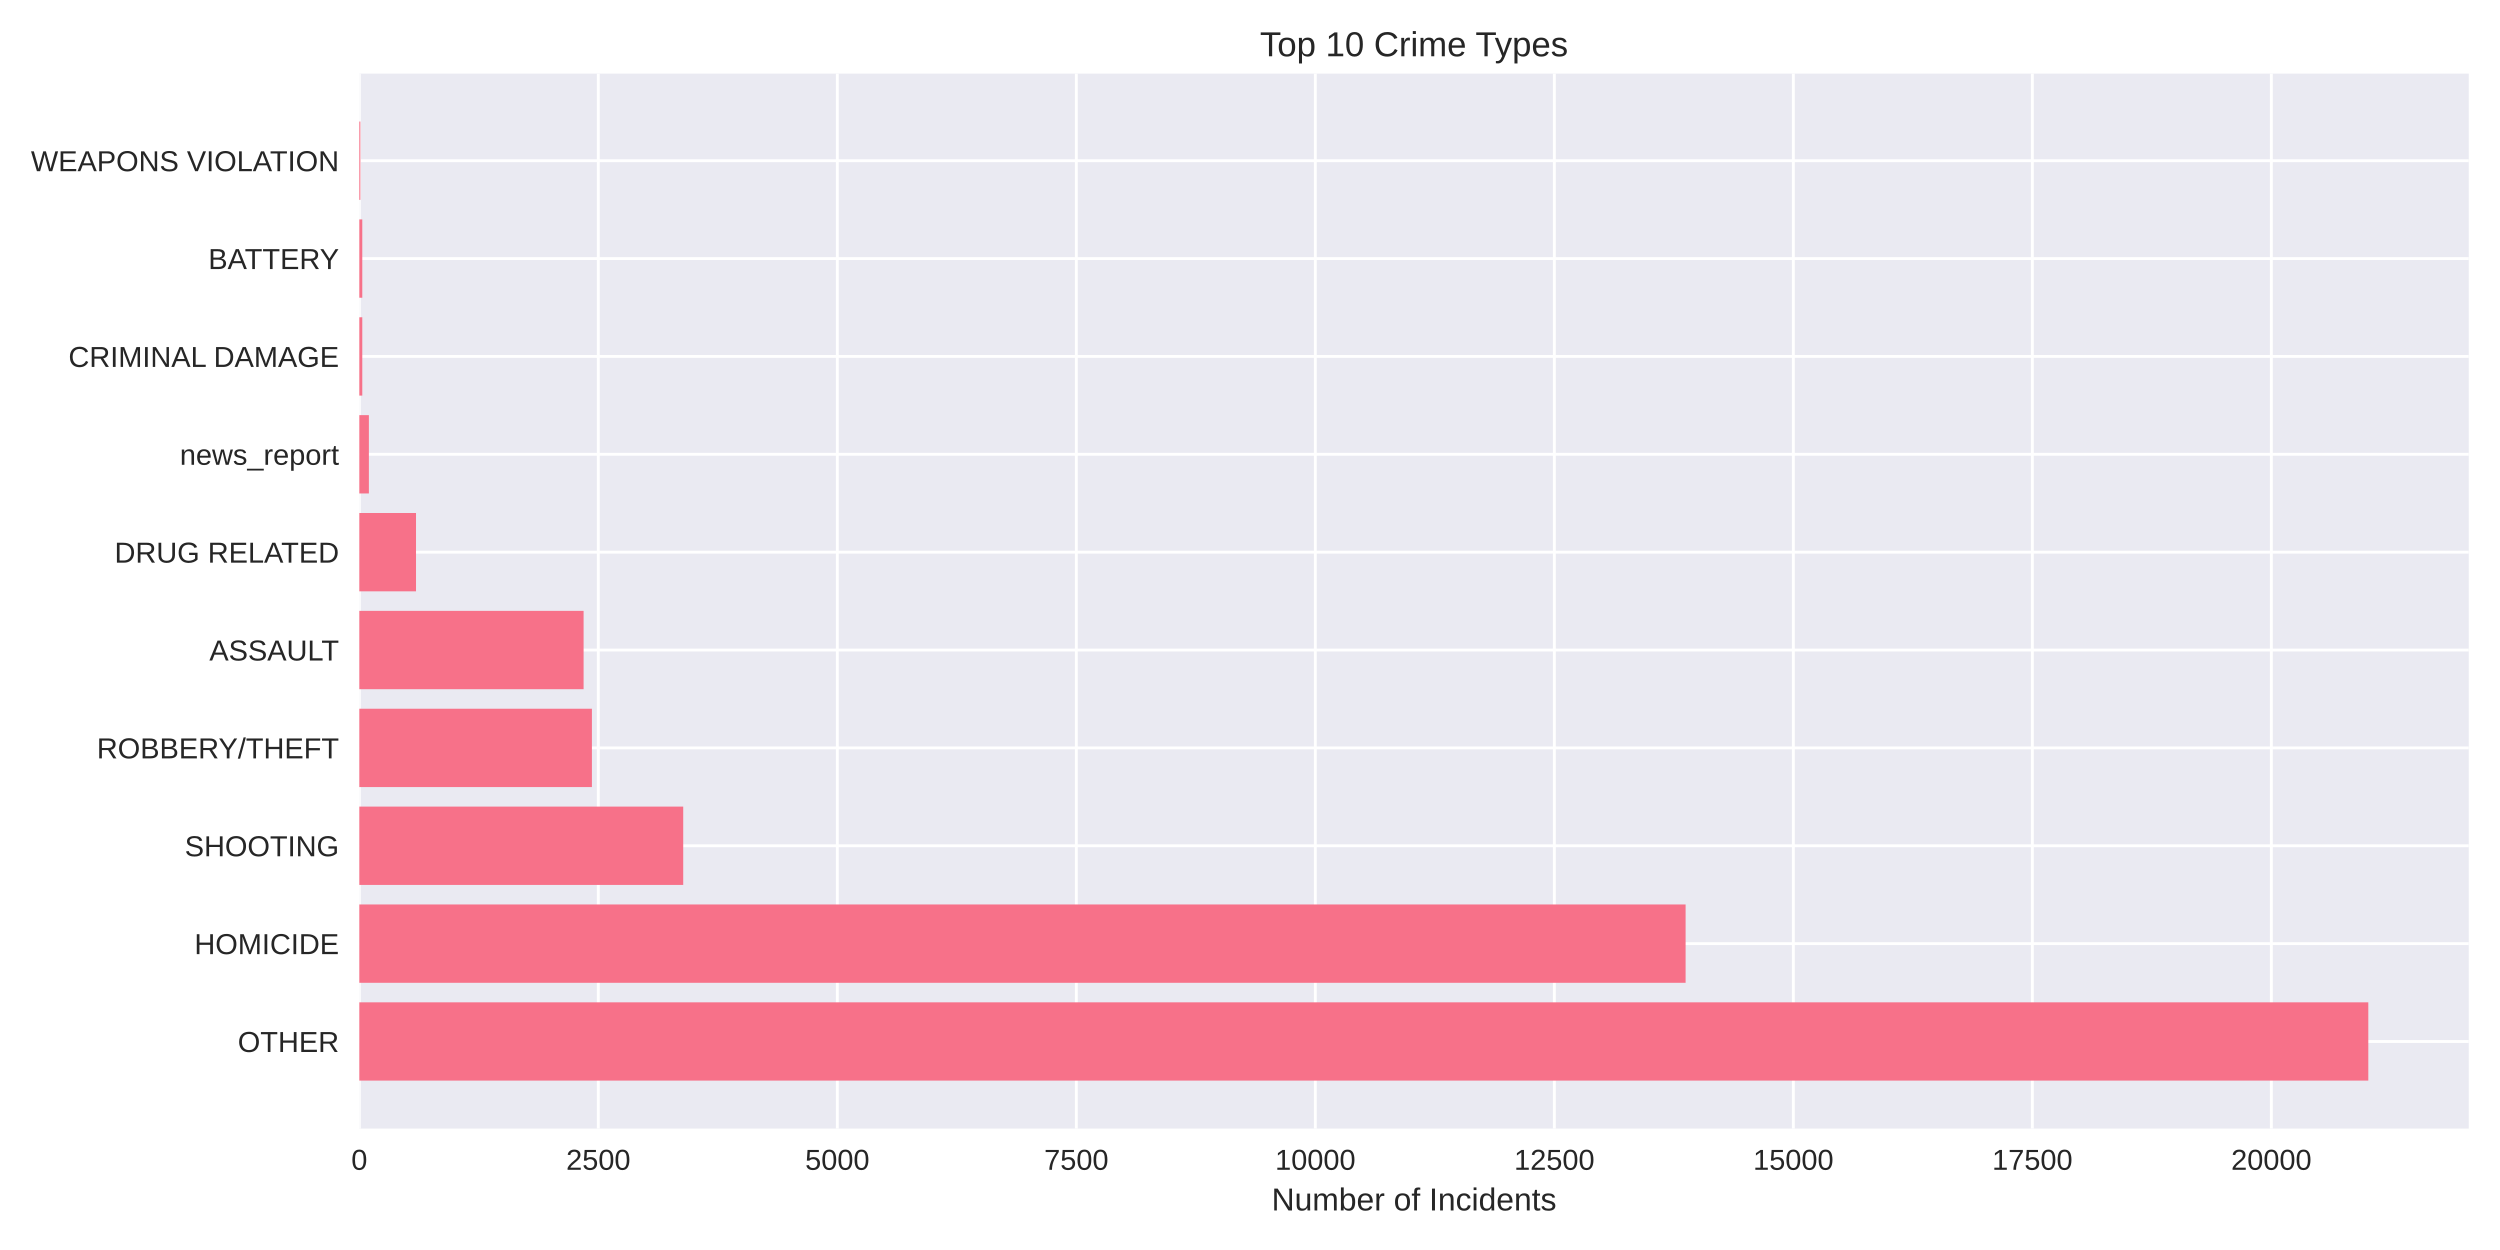
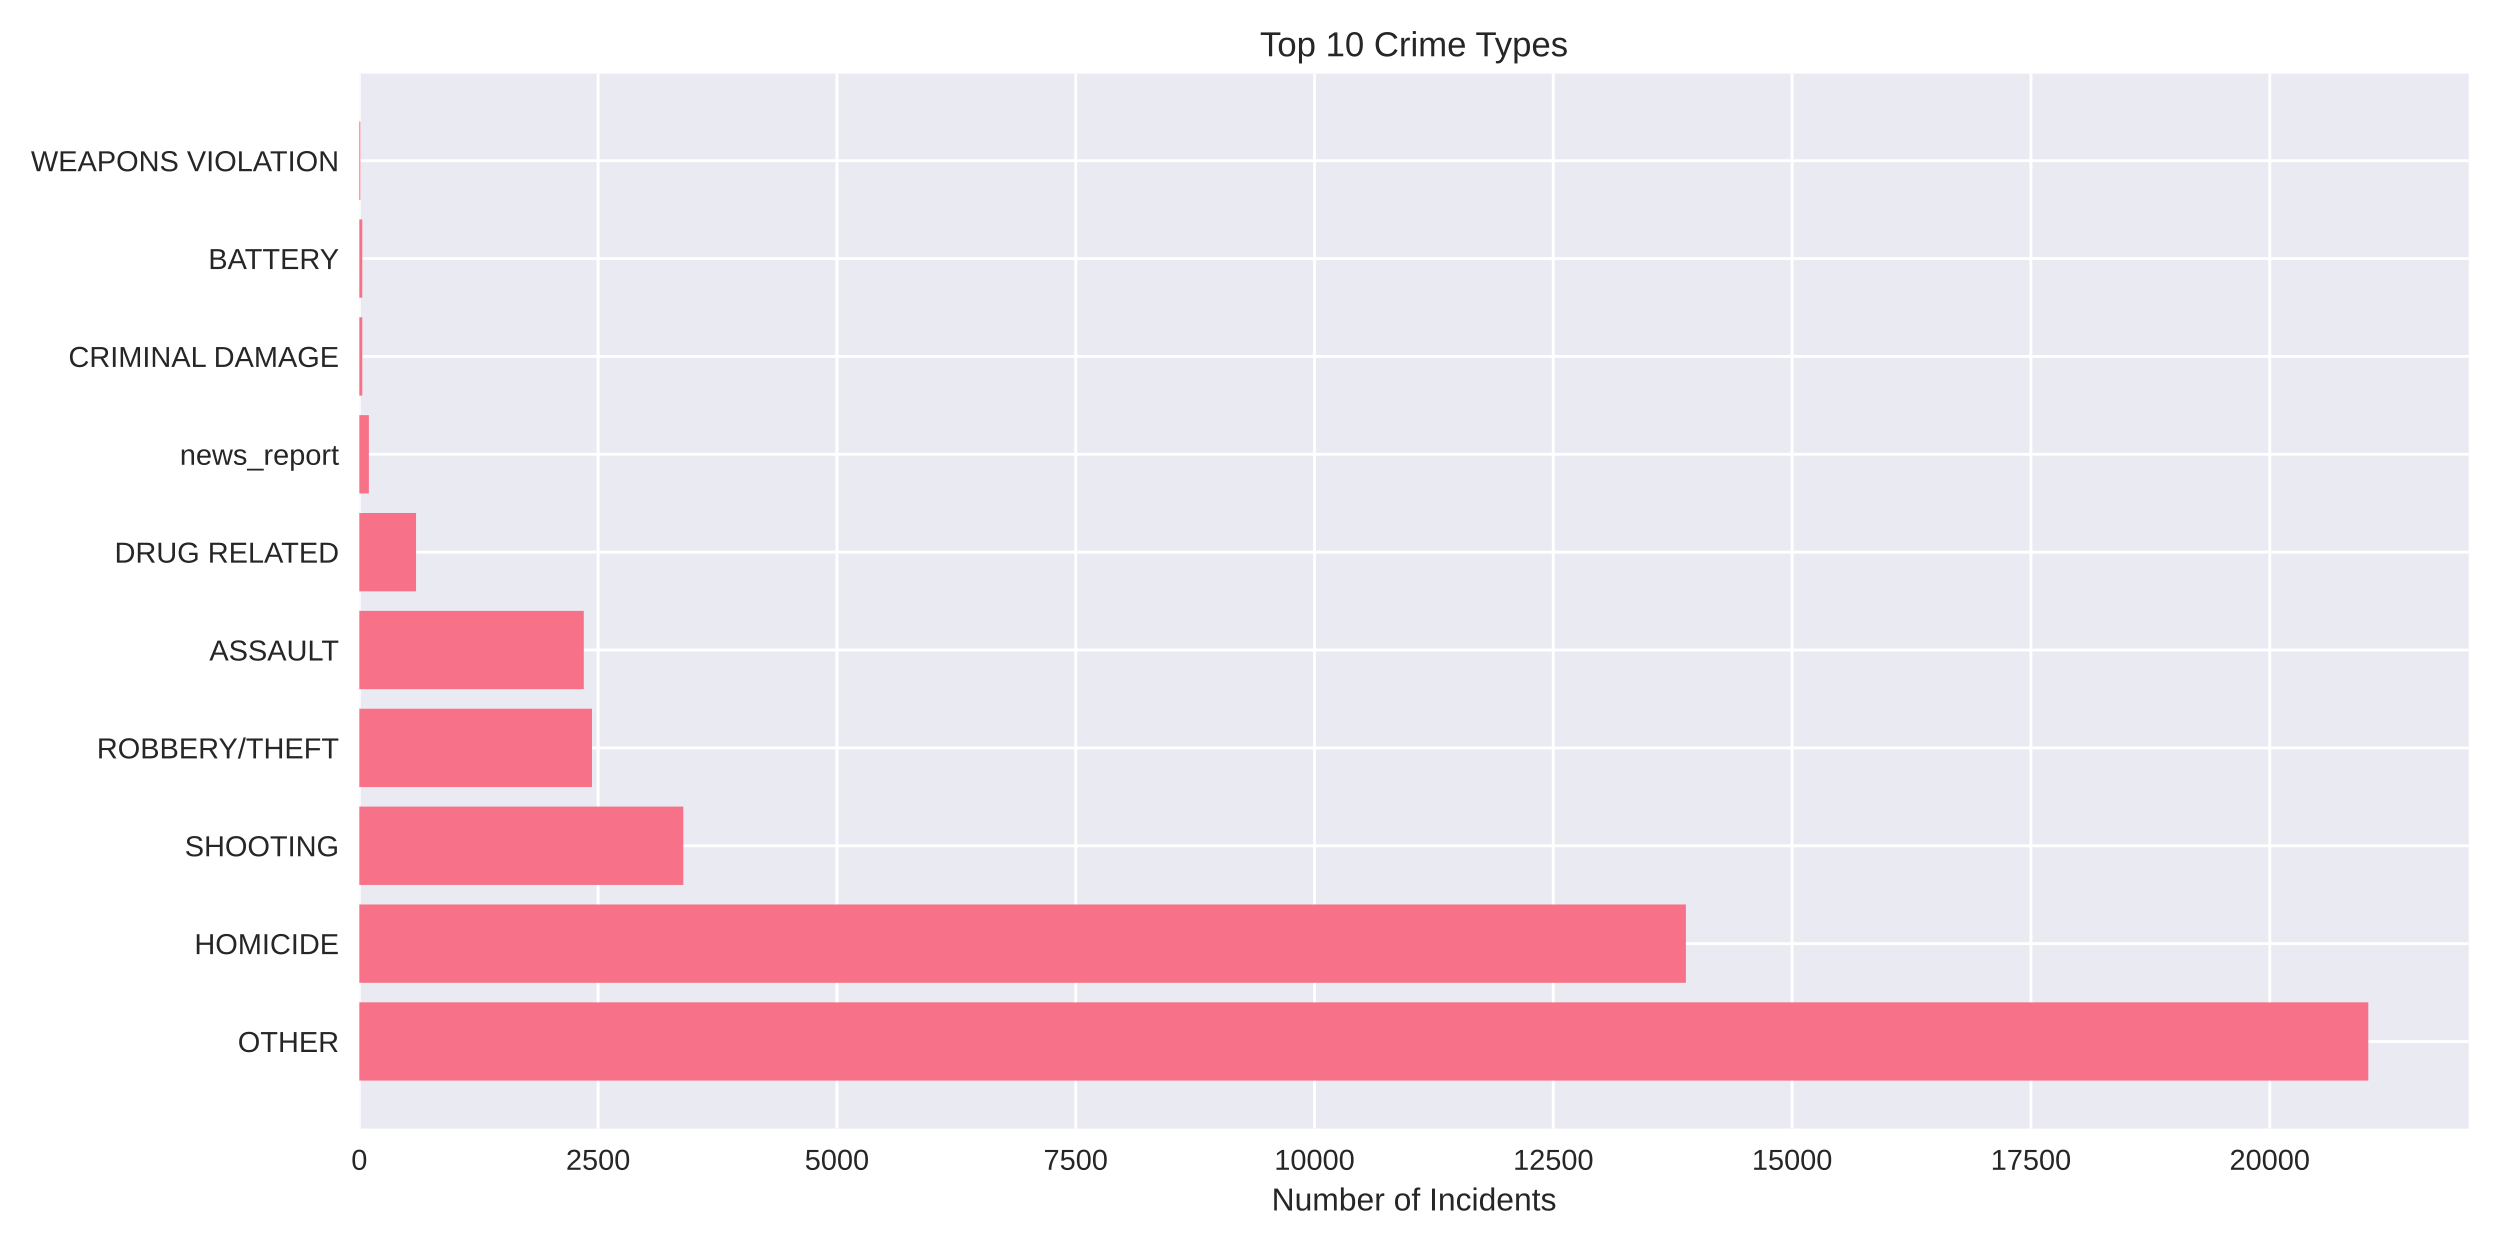
<svg xmlns="http://www.w3.org/2000/svg" width="864pt" height="432pt" viewBox="0 0 864 432" version="1.1">
  <defs>
    <style type="text/css">*{stroke-linejoin: round; stroke-linecap: butt}</style>
  </defs>
  <g id="figure_1">
    <g id="patch_1">
      <path d="M 0 432  L 864 432  L 864 0  L 0 0  z " style="fill: #ffffff" />
    </g>
    <g id="axes_1">
      <g id="patch_2">
        <path d="M 124.18 390.04  L 853.2 390.04  L 853.2 25.44  L 124.18 25.44  z " style="fill: #eaeaf2" />
      </g>
      <g id="matplotlib.axis_1">
        <g id="xtick_1">
          <g id="line2d_1">
-             <path d="M 124.18 390.04  L 124.18 25.44  " clip-path="url(#pfcd53c54c8)" style="fill: none; stroke: #ffffff; stroke-linecap: round" />
+             <path d="M 124.18 390.04  L 124.18 25.44  " clip-path="url(#pe160d8f702)" style="fill: none; stroke: #ffffff; stroke-linecap: round" />
          </g>
          <g id="line2d_2" />
          <g id="text_1">
            <text style="fill: #262626; font: 10px 'Arial', 'Liberation Sans', 'DejaVu Sans', 'Bitstream Vera Sans', sans-serif; text-anchor: middle" x="124.18" y="404.287" transform="rotate(-0 124.18 404.2869)">0</text>
          </g>
        </g>
        <g id="xtick_2">
          <g id="line2d_3">
-             <path d="M 206.78 390.04  L 206.78 25.44  " clip-path="url(#pfcd53c54c8)" style="fill: none; stroke: #ffffff; stroke-linecap: round" />
+             <path d="M 206.71 390.04  L 206.71 25.44  " clip-path="url(#pe160d8f702)" style="fill: none; stroke: #ffffff; stroke-linecap: round" />
          </g>
          <g id="line2d_4" />
          <g id="text_2">
-             <text style="fill: #262626; font: 10px 'Arial', 'Liberation Sans', 'DejaVu Sans', 'Bitstream Vera Sans', sans-serif; text-anchor: middle" x="206.78" y="404.287" transform="rotate(-0 206.7803 404.2869)">2500</text>
+             <text style="fill: #262626; font: 10px 'Arial', 'Liberation Sans', 'DejaVu Sans', 'Bitstream Vera Sans', sans-serif; text-anchor: middle" x="206.71" y="404.287" transform="rotate(-0 206.7096 404.2869)">2500</text>
          </g>
        </g>
        <g id="xtick_3">
          <g id="line2d_5">
-             <path d="M 289.381 390.04  L 289.381 25.44  " clip-path="url(#pfcd53c54c8)" style="fill: none; stroke: #ffffff; stroke-linecap: round" />
+             <path d="M 289.239 390.04  L 289.239 25.44  " clip-path="url(#pe160d8f702)" style="fill: none; stroke: #ffffff; stroke-linecap: round" />
          </g>
          <g id="line2d_6" />
          <g id="text_3">
-             <text style="fill: #262626; font: 10px 'Arial', 'Liberation Sans', 'DejaVu Sans', 'Bitstream Vera Sans', sans-serif; text-anchor: middle" x="289.381" y="404.287" transform="rotate(-0 289.3805 404.2869)">5000</text>
+             <text style="fill: #262626; font: 10px 'Arial', 'Liberation Sans', 'DejaVu Sans', 'Bitstream Vera Sans', sans-serif; text-anchor: middle" x="289.239" y="404.287" transform="rotate(-0 289.2391 404.2869)">5000</text>
          </g>
        </g>
        <g id="xtick_4">
          <g id="line2d_7">
-             <path d="M 371.981 390.04  L 371.981 25.44  " clip-path="url(#pfcd53c54c8)" style="fill: none; stroke: #ffffff; stroke-linecap: round" />
+             <path d="M 371.769 390.04  L 371.769 25.44  " clip-path="url(#pe160d8f702)" style="fill: none; stroke: #ffffff; stroke-linecap: round" />
          </g>
          <g id="line2d_8" />
          <g id="text_4">
-             <text style="fill: #262626; font: 10px 'Arial', 'Liberation Sans', 'DejaVu Sans', 'Bitstream Vera Sans', sans-serif; text-anchor: middle" x="371.981" y="404.287" transform="rotate(-0 371.9808 404.2869)">7500</text>
+             <text style="fill: #262626; font: 10px 'Arial', 'Liberation Sans', 'DejaVu Sans', 'Bitstream Vera Sans', sans-serif; text-anchor: middle" x="371.769" y="404.287" transform="rotate(-0 371.7687 404.2869)">7500</text>
          </g>
        </g>
        <g id="xtick_5">
          <g id="line2d_9">
-             <path d="M 454.581 390.04  L 454.581 25.44  " clip-path="url(#pfcd53c54c8)" style="fill: none; stroke: #ffffff; stroke-linecap: round" />
+             <path d="M 454.298 390.04  L 454.298 25.44  " clip-path="url(#pe160d8f702)" style="fill: none; stroke: #ffffff; stroke-linecap: round" />
          </g>
          <g id="line2d_10" />
          <g id="text_5">
-             <text style="fill: #262626; font: 10px 'Arial', 'Liberation Sans', 'DejaVu Sans', 'Bitstream Vera Sans', sans-serif; text-anchor: middle" x="454.581" y="404.287" transform="rotate(-0 454.581 404.2869)">10000</text>
+             <text style="fill: #262626; font: 10px 'Arial', 'Liberation Sans', 'DejaVu Sans', 'Bitstream Vera Sans', sans-serif; text-anchor: middle" x="454.298" y="404.287" transform="rotate(-0 454.2983 404.2869)">10000</text>
          </g>
        </g>
        <g id="xtick_6">
          <g id="line2d_11">
-             <path d="M 537.181 390.04  L 537.181 25.44  " clip-path="url(#pfcd53c54c8)" style="fill: none; stroke: #ffffff; stroke-linecap: round" />
+             <path d="M 536.828 390.04  L 536.828 25.44  " clip-path="url(#pe160d8f702)" style="fill: none; stroke: #ffffff; stroke-linecap: round" />
          </g>
          <g id="line2d_12" />
          <g id="text_6">
-             <text style="fill: #262626; font: 10px 'Arial', 'Liberation Sans', 'DejaVu Sans', 'Bitstream Vera Sans', sans-serif; text-anchor: middle" x="537.181" y="404.287" transform="rotate(-0 537.1813 404.2869)">12500</text>
+             <text style="fill: #262626; font: 10px 'Arial', 'Liberation Sans', 'DejaVu Sans', 'Bitstream Vera Sans', sans-serif; text-anchor: middle" x="536.828" y="404.287" transform="rotate(-0 536.8278 404.2869)">12500</text>
          </g>
        </g>
        <g id="xtick_7">
          <g id="line2d_13">
-             <path d="M 619.782 390.04  L 619.782 25.44  " clip-path="url(#pfcd53c54c8)" style="fill: none; stroke: #ffffff; stroke-linecap: round" />
+             <path d="M 619.357 390.04  L 619.357 25.44  " clip-path="url(#pe160d8f702)" style="fill: none; stroke: #ffffff; stroke-linecap: round" />
          </g>
          <g id="line2d_14" />
          <g id="text_7">
-             <text style="fill: #262626; font: 10px 'Arial', 'Liberation Sans', 'DejaVu Sans', 'Bitstream Vera Sans', sans-serif; text-anchor: middle" x="619.782" y="404.287" transform="rotate(-0 619.7816 404.2869)">15000</text>
+             <text style="fill: #262626; font: 10px 'Arial', 'Liberation Sans', 'DejaVu Sans', 'Bitstream Vera Sans', sans-serif; text-anchor: middle" x="619.357" y="404.287" transform="rotate(-0 619.3574 404.2869)">15000</text>
          </g>
        </g>
        <g id="xtick_8">
          <g id="line2d_15">
-             <path d="M 702.382 390.04  L 702.382 25.44  " clip-path="url(#pfcd53c54c8)" style="fill: none; stroke: #ffffff; stroke-linecap: round" />
+             <path d="M 701.887 390.04  L 701.887 25.44  " clip-path="url(#pe160d8f702)" style="fill: none; stroke: #ffffff; stroke-linecap: round" />
          </g>
          <g id="line2d_16" />
          <g id="text_8">
-             <text style="fill: #262626; font: 10px 'Arial', 'Liberation Sans', 'DejaVu Sans', 'Bitstream Vera Sans', sans-serif; text-anchor: middle" x="702.382" y="404.287" transform="rotate(-0 702.3818 404.2869)">17500</text>
+             <text style="fill: #262626; font: 10px 'Arial', 'Liberation Sans', 'DejaVu Sans', 'Bitstream Vera Sans', sans-serif; text-anchor: middle" x="701.887" y="404.287" transform="rotate(-0 701.887 404.2869)">17500</text>
          </g>
        </g>
        <g id="xtick_9">
          <g id="line2d_17">
-             <path d="M 784.982 390.04  L 784.982 25.44  " clip-path="url(#pfcd53c54c8)" style="fill: none; stroke: #ffffff; stroke-linecap: round" />
+             <path d="M 784.417 390.04  L 784.417 25.44  " clip-path="url(#pe160d8f702)" style="fill: none; stroke: #ffffff; stroke-linecap: round" />
          </g>
          <g id="line2d_18" />
          <g id="text_9">
-             <text style="fill: #262626; font: 10px 'Arial', 'Liberation Sans', 'DejaVu Sans', 'Bitstream Vera Sans', sans-serif; text-anchor: middle" x="784.982" y="404.287" transform="rotate(-0 784.9821 404.2869)">20000</text>
+             <text style="fill: #262626; font: 10px 'Arial', 'Liberation Sans', 'DejaVu Sans', 'Bitstream Vera Sans', sans-serif; text-anchor: middle" x="784.417" y="404.287" transform="rotate(-0 784.4166 404.2869)">20000</text>
          </g>
        </g>
        <g id="text_10">
          <text style="fill: #262626; font: 11px 'Arial', 'Liberation Sans', 'DejaVu Sans', 'Bitstream Vera Sans', sans-serif; text-anchor: middle" x="488.69" y="418.333" transform="rotate(-0 488.69 418.3334)">Number of Incidents</text>
        </g>
      </g>
      <g id="matplotlib.axis_2">
        <g id="ytick_1">
          <g id="line2d_19">
-             <path d="M 124.18 359.939  L 853.2 359.939  " clip-path="url(#pfcd53c54c8)" style="fill: none; stroke: #ffffff; stroke-linecap: round" />
+             <path d="M 124.18 359.939  L 853.2 359.939  " clip-path="url(#pe160d8f702)" style="fill: none; stroke: #ffffff; stroke-linecap: round" />
          </g>
          <g id="line2d_20" />
          <g id="text_11">
            <text style="fill: #262626; font: 10px 'Arial', 'Liberation Sans', 'DejaVu Sans', 'Bitstream Vera Sans', sans-serif; text-anchor: end" x="117.18" y="363.562" transform="rotate(-0 117.18 363.562)">OTHER</text>
          </g>
        </g>
        <g id="ytick_2">
          <g id="line2d_21">
-             <path d="M 124.18 326.117  L 853.2 326.117  " clip-path="url(#pfcd53c54c8)" style="fill: none; stroke: #ffffff; stroke-linecap: round" />
+             <path d="M 124.18 326.117  L 853.2 326.117  " clip-path="url(#pe160d8f702)" style="fill: none; stroke: #ffffff; stroke-linecap: round" />
          </g>
          <g id="line2d_22" />
          <g id="text_12">
            <text style="fill: #262626; font: 10px 'Arial', 'Liberation Sans', 'DejaVu Sans', 'Bitstream Vera Sans', sans-serif; text-anchor: end" x="117.18" y="329.74" transform="rotate(-0 117.18 329.7401)">HOMICIDE</text>
          </g>
        </g>
        <g id="ytick_3">
          <g id="line2d_23">
-             <path d="M 124.18 292.295  L 853.2 292.295  " clip-path="url(#pfcd53c54c8)" style="fill: none; stroke: #ffffff; stroke-linecap: round" />
+             <path d="M 124.18 292.295  L 853.2 292.295  " clip-path="url(#pe160d8f702)" style="fill: none; stroke: #ffffff; stroke-linecap: round" />
          </g>
          <g id="line2d_24" />
          <g id="text_13">
            <text style="fill: #262626; font: 10px 'Arial', 'Liberation Sans', 'DejaVu Sans', 'Bitstream Vera Sans', sans-serif; text-anchor: end" x="117.18" y="295.918" transform="rotate(-0 117.18 295.9182)">SHOOTING</text>
          </g>
        </g>
        <g id="ytick_4">
          <g id="line2d_25">
-             <path d="M 124.18 258.473  L 853.2 258.473  " clip-path="url(#pfcd53c54c8)" style="fill: none; stroke: #ffffff; stroke-linecap: round" />
+             <path d="M 124.18 258.473  L 853.2 258.473  " clip-path="url(#pe160d8f702)" style="fill: none; stroke: #ffffff; stroke-linecap: round" />
          </g>
          <g id="line2d_26" />
          <g id="text_14">
            <text style="fill: #262626; font: 10px 'Arial', 'Liberation Sans', 'DejaVu Sans', 'Bitstream Vera Sans', sans-serif; text-anchor: end" x="117.18" y="262.096" transform="rotate(-0 117.18 262.0963)">ROBBERY/THEFT</text>
          </g>
        </g>
        <g id="ytick_5">
          <g id="line2d_27">
-             <path d="M 124.18 224.651  L 853.2 224.651  " clip-path="url(#pfcd53c54c8)" style="fill: none; stroke: #ffffff; stroke-linecap: round" />
+             <path d="M 124.18 224.651  L 853.2 224.651  " clip-path="url(#pe160d8f702)" style="fill: none; stroke: #ffffff; stroke-linecap: round" />
          </g>
          <g id="line2d_28" />
          <g id="text_15">
            <text style="fill: #262626; font: 10px 'Arial', 'Liberation Sans', 'DejaVu Sans', 'Bitstream Vera Sans', sans-serif; text-anchor: end" x="117.18" y="228.274" transform="rotate(-0 117.18 228.2744)">ASSAULT</text>
          </g>
        </g>
        <g id="ytick_6">
          <g id="line2d_29">
-             <path d="M 124.18 190.829  L 853.2 190.829  " clip-path="url(#pfcd53c54c8)" style="fill: none; stroke: #ffffff; stroke-linecap: round" />
+             <path d="M 124.18 190.829  L 853.2 190.829  " clip-path="url(#pe160d8f702)" style="fill: none; stroke: #ffffff; stroke-linecap: round" />
          </g>
          <g id="line2d_30" />
          <g id="text_16">
            <text style="fill: #262626; font: 10px 'Arial', 'Liberation Sans', 'DejaVu Sans', 'Bitstream Vera Sans', sans-serif; text-anchor: end" x="117.18" y="194.452" transform="rotate(-0 117.18 194.4525)">DRUG RELATED</text>
          </g>
        </g>
        <g id="ytick_7">
          <g id="line2d_31">
-             <path d="M 124.18 157.007  L 853.2 157.007  " clip-path="url(#pfcd53c54c8)" style="fill: none; stroke: #ffffff; stroke-linecap: round" />
+             <path d="M 124.18 157.007  L 853.2 157.007  " clip-path="url(#pe160d8f702)" style="fill: none; stroke: #ffffff; stroke-linecap: round" />
          </g>
          <g id="line2d_32" />
          <g id="text_17">
            <text style="fill: #262626; font: 10px 'Arial', 'Liberation Sans', 'DejaVu Sans', 'Bitstream Vera Sans', sans-serif; text-anchor: end" x="117.18" y="160.631" transform="rotate(-0 117.18 160.6306)">news_report</text>
          </g>
        </g>
        <g id="ytick_8">
          <g id="line2d_33">
-             <path d="M 124.18 123.185  L 853.2 123.185  " clip-path="url(#pfcd53c54c8)" style="fill: none; stroke: #ffffff; stroke-linecap: round" />
+             <path d="M 124.18 123.185  L 853.2 123.185  " clip-path="url(#pe160d8f702)" style="fill: none; stroke: #ffffff; stroke-linecap: round" />
          </g>
          <g id="line2d_34" />
          <g id="text_18">
            <text style="fill: #262626; font: 10px 'Arial', 'Liberation Sans', 'DejaVu Sans', 'Bitstream Vera Sans', sans-serif; text-anchor: end" x="117.18" y="126.809" transform="rotate(-0 117.18 126.8087)">CRIMINAL DAMAGE</text>
          </g>
        </g>
        <g id="ytick_9">
          <g id="line2d_35">
-             <path d="M 124.18 89.363  L 853.2 89.363  " clip-path="url(#pfcd53c54c8)" style="fill: none; stroke: #ffffff; stroke-linecap: round" />
+             <path d="M 124.18 89.363  L 853.2 89.363  " clip-path="url(#pe160d8f702)" style="fill: none; stroke: #ffffff; stroke-linecap: round" />
          </g>
          <g id="line2d_36" />
          <g id="text_19">
            <text style="fill: #262626; font: 10px 'Arial', 'Liberation Sans', 'DejaVu Sans', 'Bitstream Vera Sans', sans-serif; text-anchor: end" x="117.18" y="92.987" transform="rotate(-0 117.18 92.98681)">BATTERY</text>
          </g>
        </g>
        <g id="ytick_10">
          <g id="line2d_37">
-             <path d="M 124.18 55.541  L 853.2 55.541  " clip-path="url(#pfcd53c54c8)" style="fill: none; stroke: #ffffff; stroke-linecap: round" />
+             <path d="M 124.18 55.541  L 853.2 55.541  " clip-path="url(#pe160d8f702)" style="fill: none; stroke: #ffffff; stroke-linecap: round" />
          </g>
          <g id="line2d_38" />
          <g id="text_20">
            <text style="fill: #262626; font: 10px 'Arial', 'Liberation Sans', 'DejaVu Sans', 'Bitstream Vera Sans', sans-serif; text-anchor: end" x="117.18" y="59.165" transform="rotate(-0 117.18 59.16492)">WEAPONS VIOLATION</text>
          </g>
        </g>
      </g>
      <g id="patch_3">
-         <path d="M 124.18 373.467  L 818.485 373.467  L 818.485 346.41  L 124.18 346.41  z " clip-path="url(#pfcd53c54c8)" style="fill: #f77189" />
+         <path d="M 124.18 373.467  L 818.485 373.467  L 818.485 346.41  L 124.18 346.41  z " clip-path="url(#pe160d8f702)" style="fill: #f77189" />
      </g>
      <g id="patch_4">
-         <path d="M 124.18 339.645  L 582.545 339.645  L 582.545 312.588  L 124.18 312.588  z " clip-path="url(#pfcd53c54c8)" style="fill: #f77189" />
+         <path d="M 124.18 339.645  L 582.648 339.645  L 582.648 312.588  L 124.18 312.588  z " clip-path="url(#pe160d8f702)" style="fill: #f77189" />
      </g>
      <g id="patch_5">
-         <path d="M 124.18 305.823  L 236.12 305.823  L 236.12 278.766  L 124.18 278.766  z " clip-path="url(#pfcd53c54c8)" style="fill: #f77189" />
+         <path d="M 124.18 305.823  L 236.156 305.823  L 236.156 278.766  L 124.18 278.766  z " clip-path="url(#pe160d8f702)" style="fill: #f77189" />
      </g>
      <g id="patch_6">
-         <path d="M 124.18 272.002  L 204.567 272.002  L 204.567 244.944  L 124.18 244.944  z " clip-path="url(#pfcd53c54c8)" style="fill: #f77189" />
+         <path d="M 124.18 272.002  L 204.597 272.002  L 204.597 244.944  L 124.18 244.944  z " clip-path="url(#pe160d8f702)" style="fill: #f77189" />
      </g>
      <g id="patch_7">
-         <path d="M 124.18 238.18  L 201.692 238.18  L 201.692 211.122  L 124.18 211.122  z " clip-path="url(#pfcd53c54c8)" style="fill: #f77189" />
+         <path d="M 124.18 238.18  L 201.758 238.18  L 201.758 211.122  L 124.18 211.122  z " clip-path="url(#pe160d8f702)" style="fill: #f77189" />
      </g>
      <g id="patch_8">
-         <path d="M 124.18 204.358  L 143.773 204.358  L 143.773 177.3  L 124.18 177.3  z " clip-path="url(#pfcd53c54c8)" style="fill: #f77189" />
+         <path d="M 124.18 204.358  L 143.789 204.358  L 143.789 177.3  L 124.18 177.3  z " clip-path="url(#pe160d8f702)" style="fill: #f77189" />
      </g>
      <g id="patch_9">
-         <path d="M 124.18 170.536  L 127.484 170.536  L 127.484 143.478  L 124.18 143.478  z " clip-path="url(#pfcd53c54c8)" style="fill: #f77189" />
+         <path d="M 124.18 170.536  L 127.481 170.536  L 127.481 143.478  L 124.18 143.478  z " clip-path="url(#pe160d8f702)" style="fill: #f77189" />
      </g>
      <g id="patch_10">
-         <path d="M 124.18 136.714  L 125.204 136.714  L 125.204 109.657  L 124.18 109.657  z " clip-path="url(#pfcd53c54c8)" style="fill: #f77189" />
+         <path d="M 124.18 136.714  L 125.203 136.714  L 125.203 109.657  L 124.18 109.657  z " clip-path="url(#pe160d8f702)" style="fill: #f77189" />
      </g>
      <g id="patch_11">
-         <path d="M 124.18 102.892  L 125.204 102.892  L 125.204 75.835  L 124.18 75.835  z " clip-path="url(#pfcd53c54c8)" style="fill: #f77189" />
+         <path d="M 124.18 102.892  L 125.203 102.892  L 125.203 75.835  L 124.18 75.835  z " clip-path="url(#pe160d8f702)" style="fill: #f77189" />
      </g>
      <g id="patch_12">
-         <path d="M 124.18 69.07  L 124.543 69.07  L 124.543 42.013  L 124.18 42.013  z " clip-path="url(#pfcd53c54c8)" style="fill: #f77189" />
+         <path d="M 124.18 69.07  L 124.543 69.07  L 124.543 42.013  L 124.18 42.013  z " clip-path="url(#pe160d8f702)" style="fill: #f77189" />
      </g>
      <g id="patch_13">
        <path d="M 124.18 390.04  L 124.18 25.44  " style="fill: none" />
      </g>
      <g id="patch_14">
        <path d="M 853.2 390.04  L 853.2 25.44  " style="fill: none" />
      </g>
      <g id="patch_15">
        <path d="M 124.18 390.04  L 853.2 390.04  " style="fill: none" />
      </g>
      <g id="patch_16">
        <path d="M 124.18 25.44  L 853.2 25.44  " style="fill: none" />
      </g>
      <g id="text_21">
        <text style="fill: #262626; font: 12px 'Arial', 'Liberation Sans', 'DejaVu Sans', 'Bitstream Vera Sans', sans-serif; text-anchor: middle" x="488.69" y="19.44" transform="rotate(-0 488.69 19.44)">Top 10 Crime Types</text>
      </g>
    </g>
  </g>
  <defs>
-     <clipPath id="pfcd53c54c8">
+     <clipPath id="pe160d8f702">
      <rect x="124.18" y="25.44" width="729.02" height="364.6" />
    </clipPath>
  </defs>
</svg>
